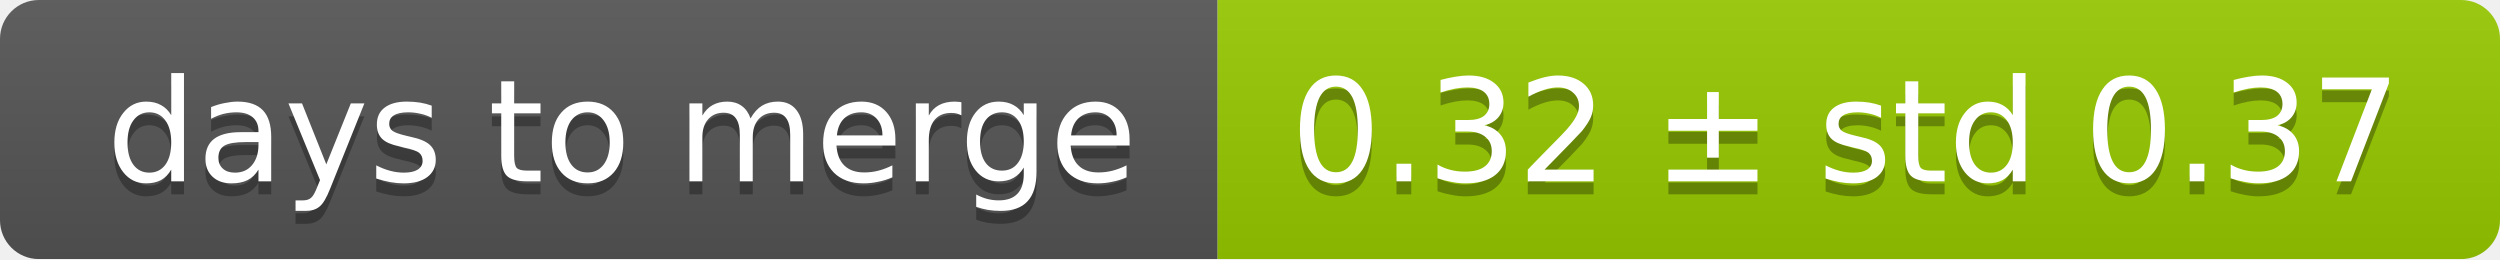
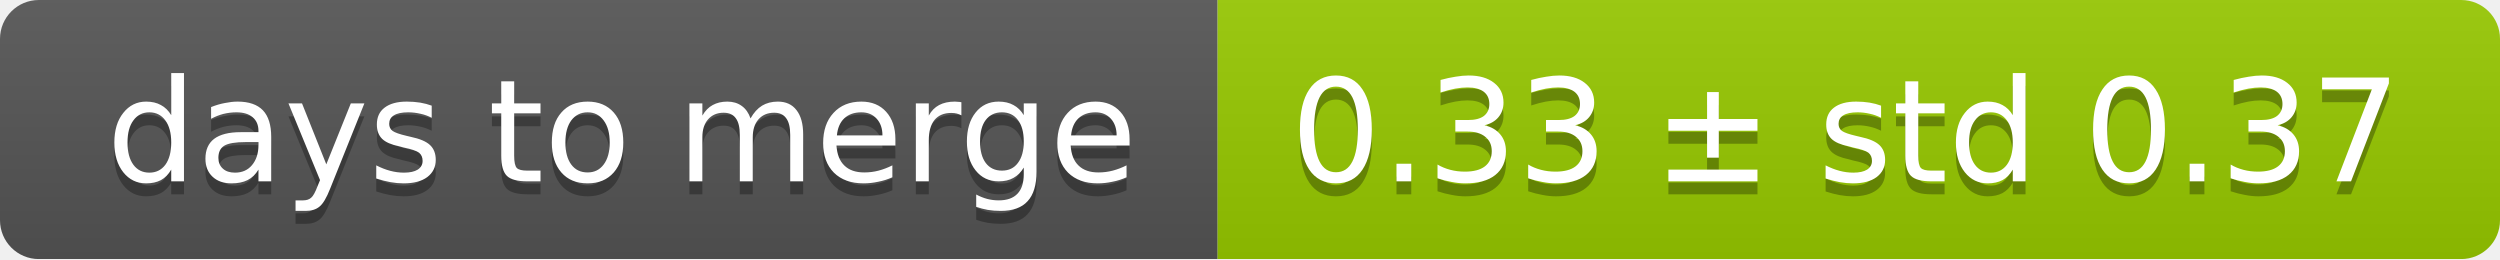
<svg xmlns="http://www.w3.org/2000/svg" width="193" height="20">
  <linearGradient id="smooth" x2="0" y2="100%">
    <stop offset="0" stop-color="#bbb" stop-opacity=".1" />
    <stop offset="1" stop-opacity=".1" />
  </linearGradient>
  <mask id="round">
    <rect width="193" height="20" rx="3" fill="#fff" />
  </mask>
  <g mask="url(#round)">
    <rect width="94" height="20" fill="#555" />
    <rect x="94" width="99" height="20" fill="#97ca00" />
    <rect width="193" height="20" fill="url(#smooth)" />
  </g>
  <g fill="#fff" text-anchor="middle" font-family="DejaVu Sans,Verdana,Geneva,sans-serif" font-size="11">
    <text x="48" y="15" fill="#010101" fill-opacity=".3">days to merge</text>
    <text x="48" y="14">days to merge</text>
-     <text x="142.5" y="15" fill="#010101" fill-opacity=".3">0.32 ± std 0.37</text>
-     <text x="142.5" y="14">0.32 ± std 0.37</text>
+     <text x="142.5" y="15" fill="#010101" fill-opacity=".3">0.33 ± std 0.37</text>
+     <text x="142.5" y="14">0.33 ± std 0.37</text>
  </g>
</svg>
